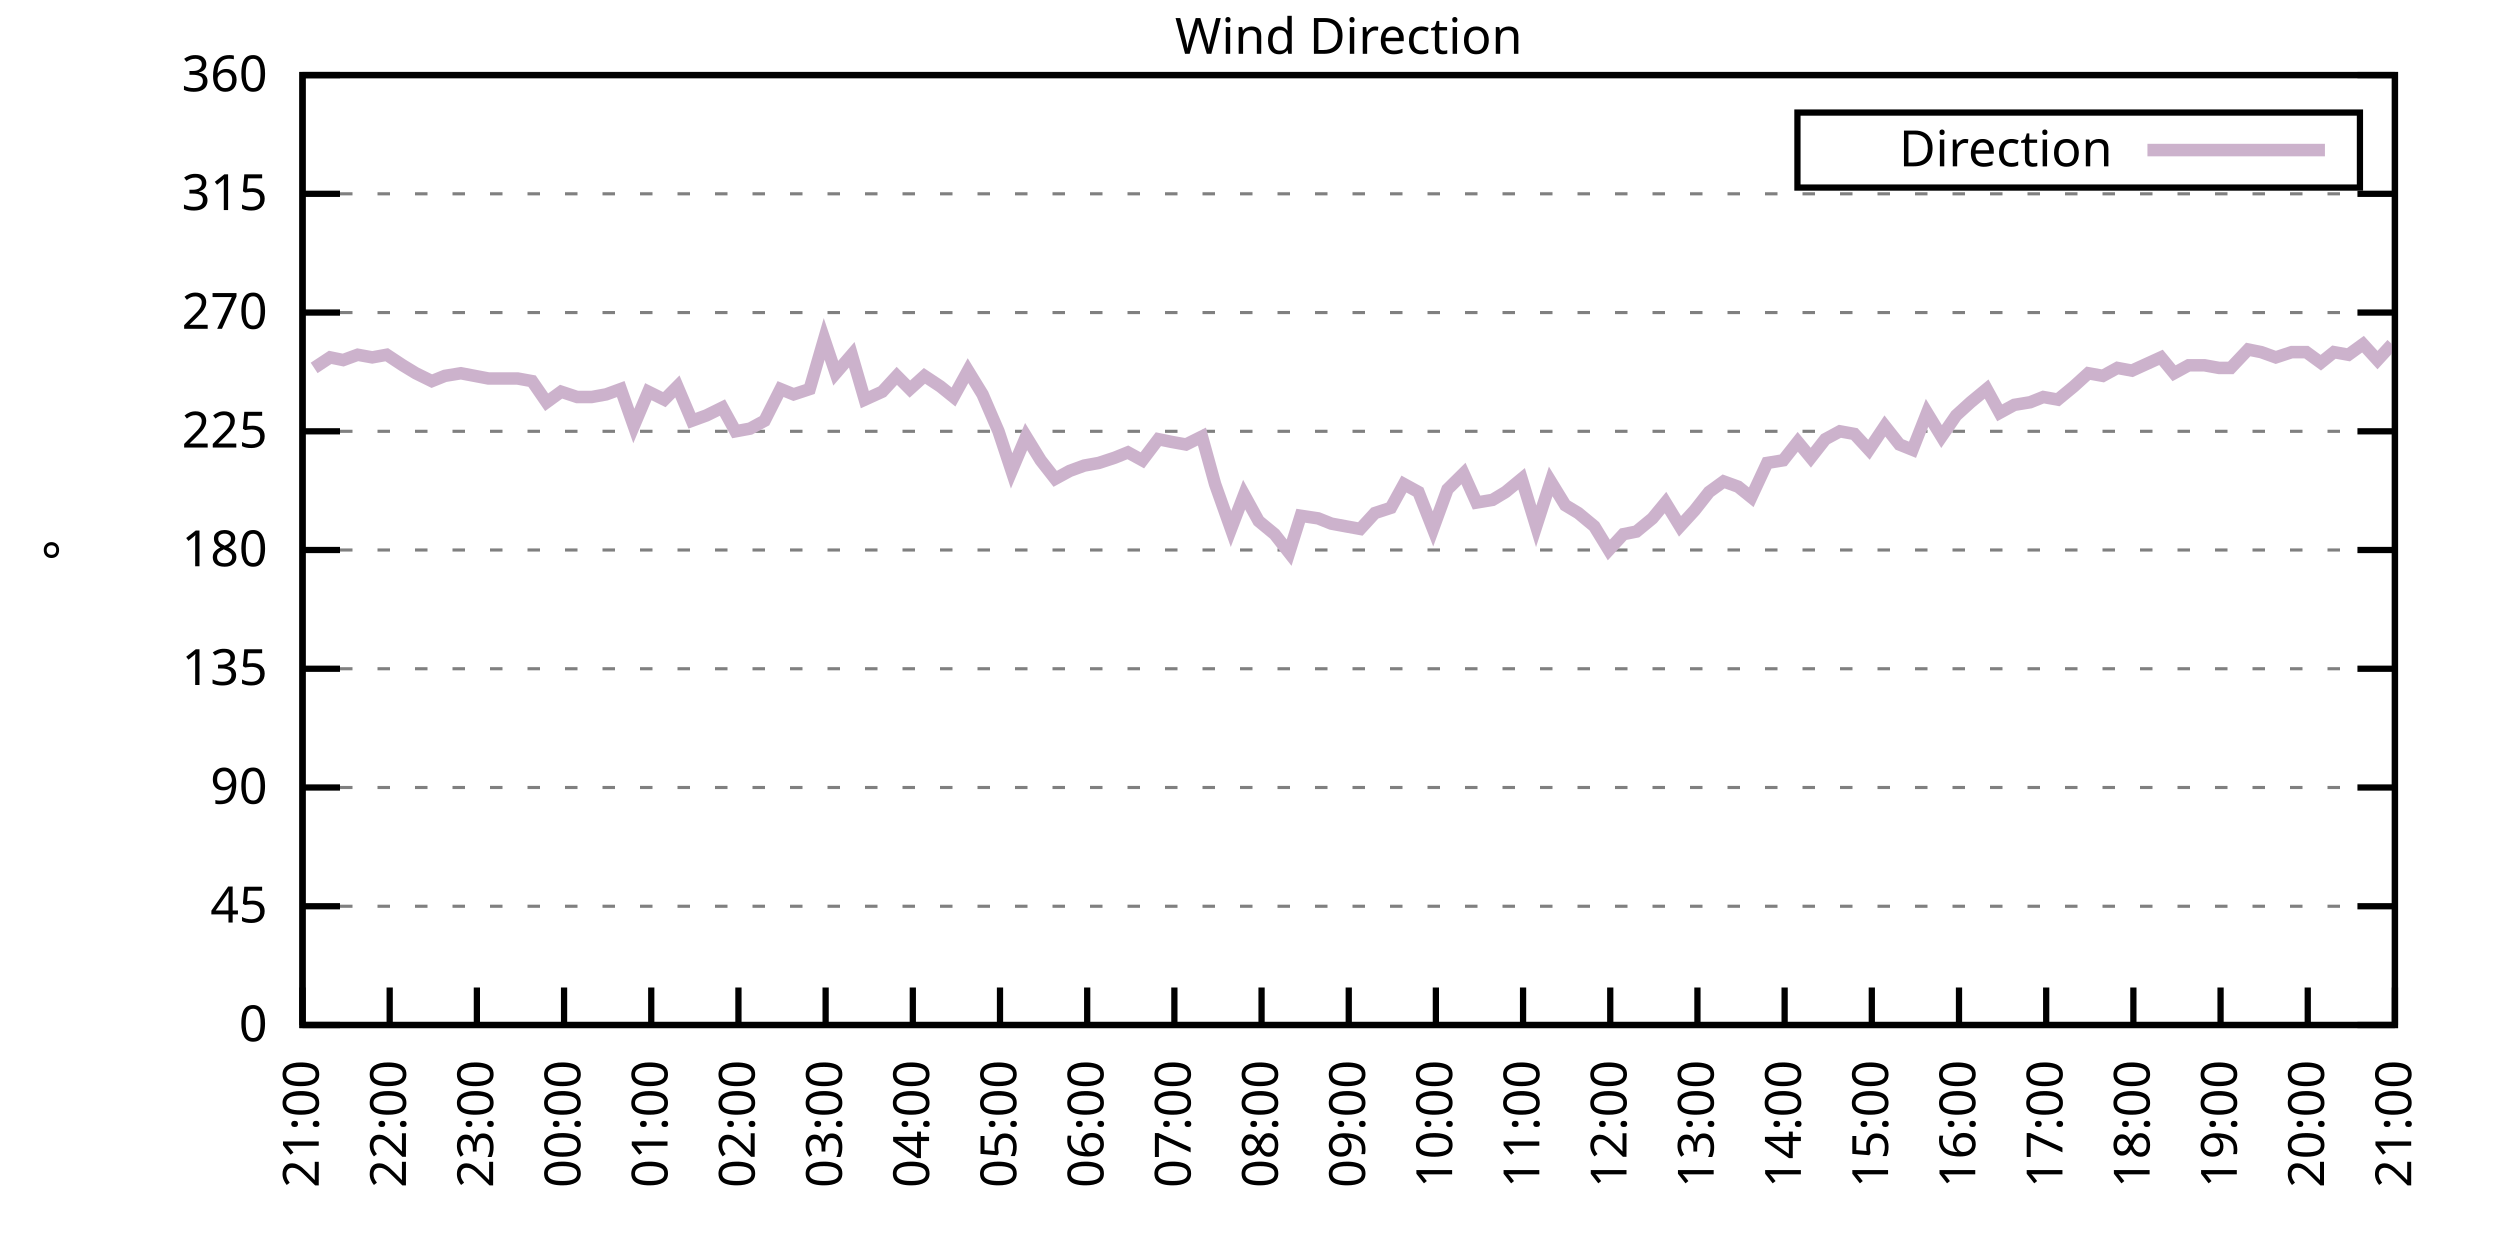
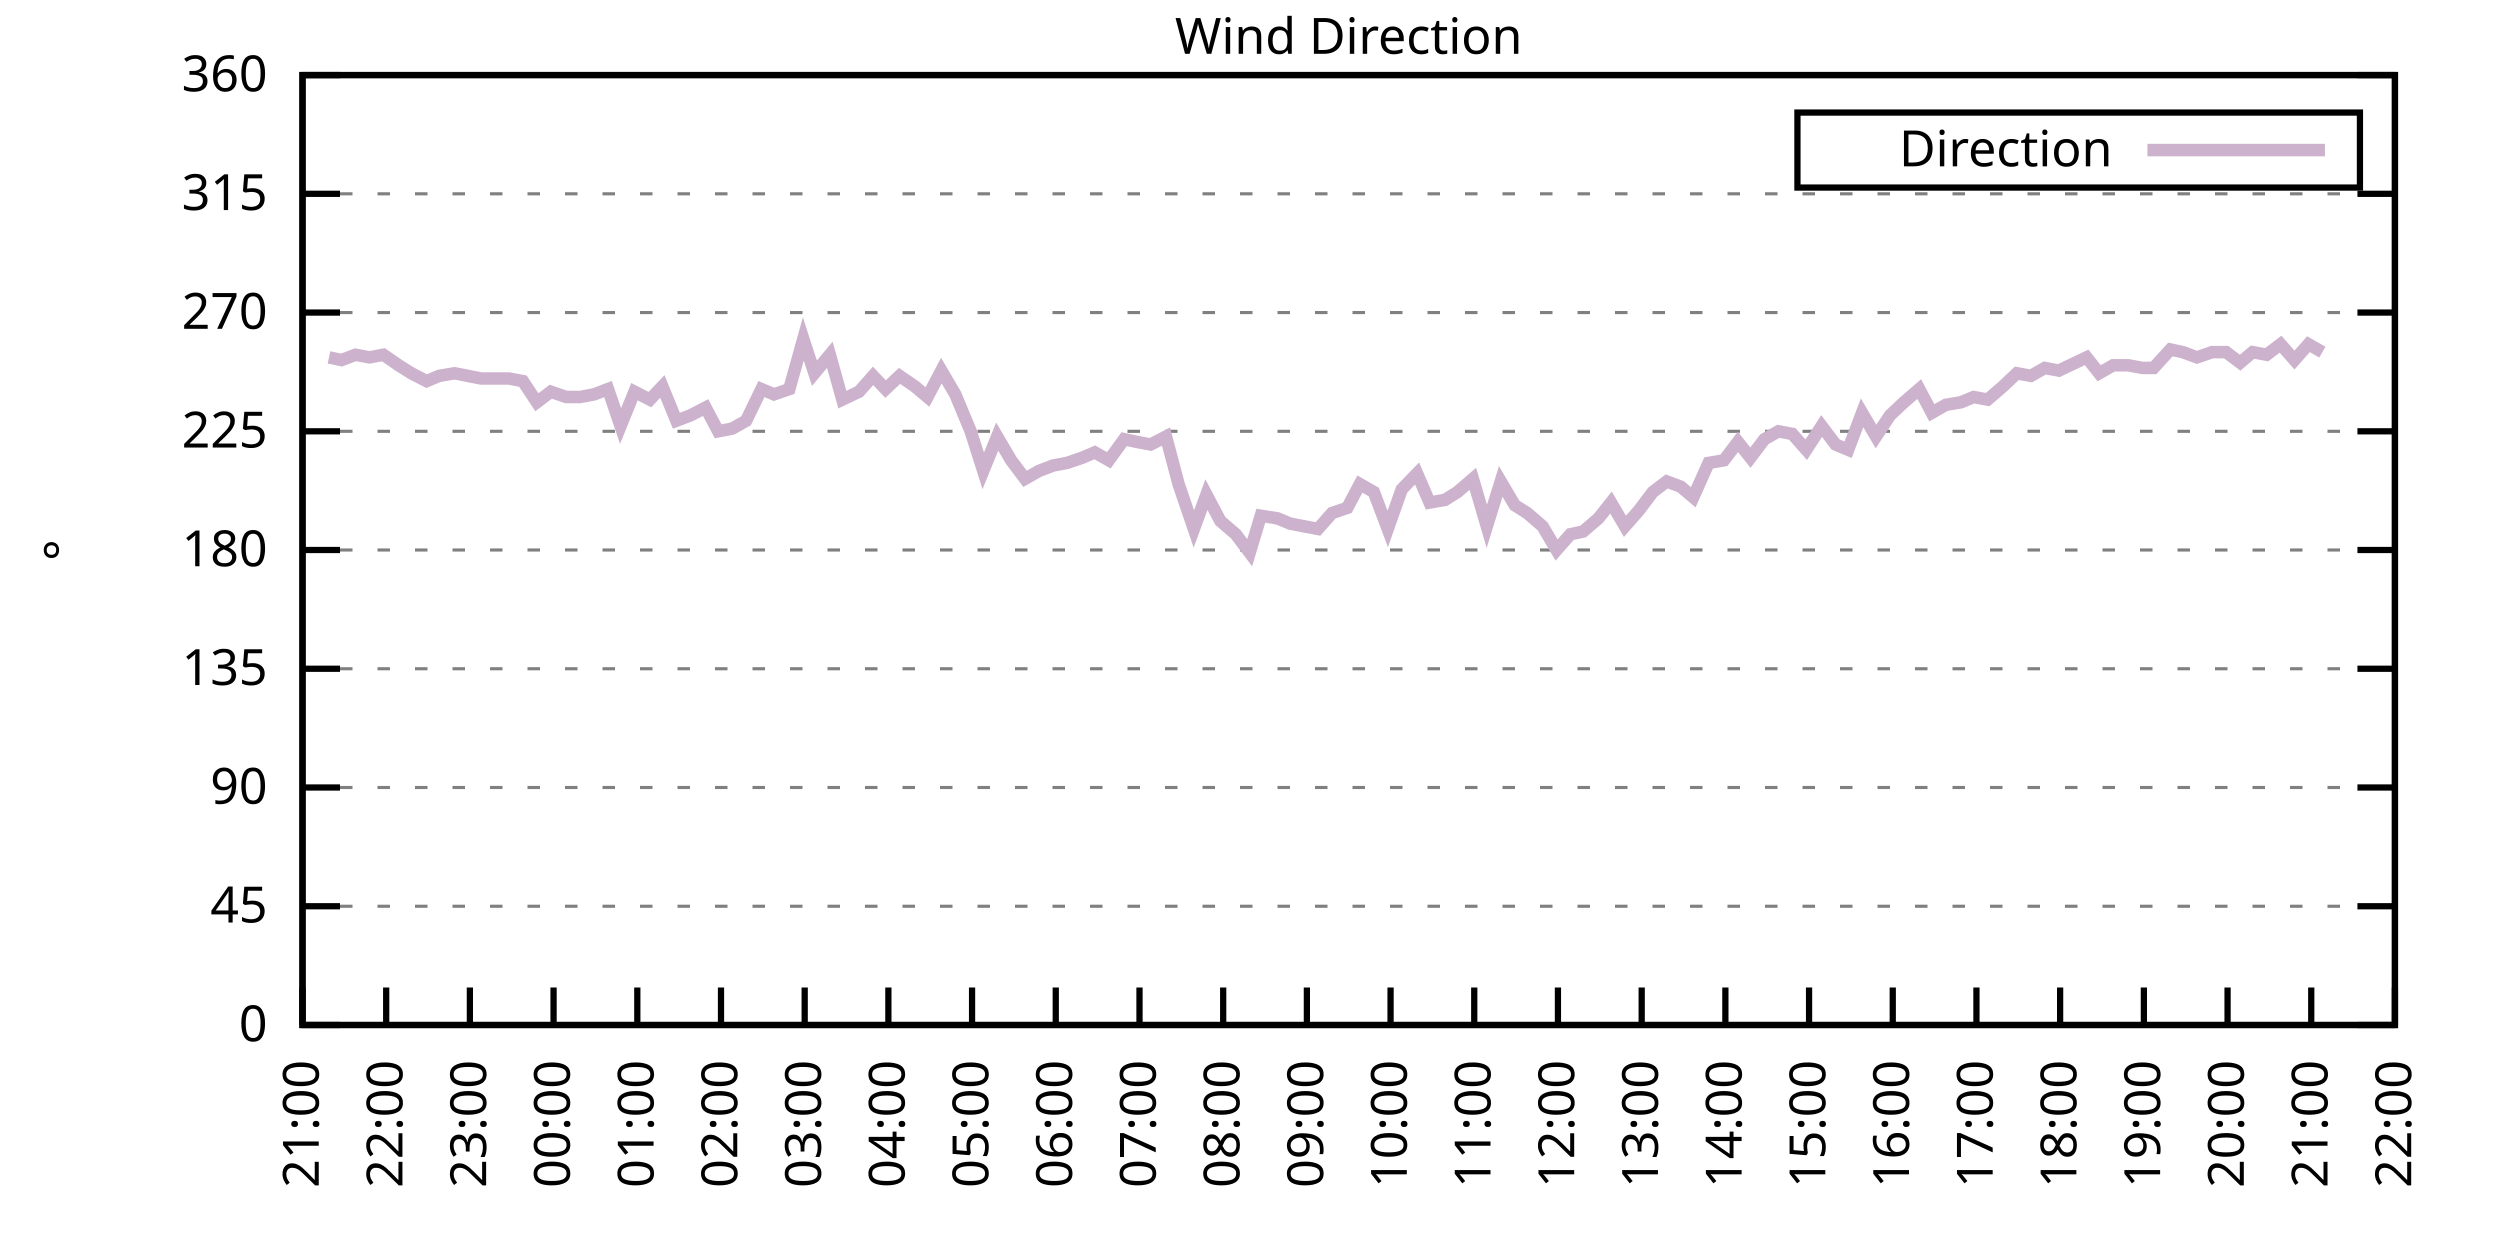
<svg xmlns="http://www.w3.org/2000/svg" xmlns:xlink="http://www.w3.org/1999/xlink" width="400" height="200" viewBox="0 0 400 200">
  <g id="gnuplot_canvas">
    <rect x="0" y="0" width="400" height="200" fill="none" />
    <defs>
      <circle id="gpDot" r="0.5" stroke-width="0.5" stroke="currentColor" />
      <path id="gpPt0" stroke-width="0.333" stroke="currentColor" d="M-1,0 h2 M0,-1 v2" />
      <path id="gpPt1" stroke-width="0.333" stroke="currentColor" d="M-1,-1 L1,1 M1,-1 L-1,1" />
      <path id="gpPt2" stroke-width="0.333" stroke="currentColor" d="M-1,0 L1,0 M0,-1 L0,1 M-1,-1 L1,1 M-1,1 L1,-1" />
      <rect id="gpPt3" stroke-width="0.333" stroke="currentColor" x="-1" y="-1" width="2" height="2" />
      <rect id="gpPt4" stroke-width="0.333" stroke="currentColor" fill="currentColor" x="-1" y="-1" width="2" height="2" />
      <circle id="gpPt5" stroke-width="0.333" stroke="currentColor" cx="0" cy="0" r="1" />
      <use xlink:href="#gpPt5" id="gpPt6" fill="currentColor" stroke="none" />
      <path id="gpPt7" stroke-width="0.333" stroke="currentColor" d="M0,-1.33 L-1.33,0.67 L1.33,0.67 z" />
      <use xlink:href="#gpPt7" id="gpPt8" fill="currentColor" stroke="none" />
      <use xlink:href="#gpPt7" id="gpPt9" stroke="currentColor" transform="rotate(180)" />
      <use xlink:href="#gpPt9" id="gpPt10" fill="currentColor" stroke="none" />
      <use xlink:href="#gpPt3" id="gpPt11" stroke="currentColor" transform="rotate(45)" />
      <use xlink:href="#gpPt11" id="gpPt12" fill="currentColor" stroke="none" />
      <path id="gpPt13" stroke-width="0.333" stroke="currentColor" d="M0,1.330 L1.265,0.411 L0.782,-1.067 L-0.782,-1.076 L-1.265,0.411 z" />
      <use xlink:href="#gpPt13" id="gpPt14" fill="currentColor" stroke="none" />
      <filter id="textbox" filterUnits="objectBoundingBox" x="0" y="0" height="1" width="1">
        <feFlood flood-color="white" flood-opacity="1" result="bgnd" />
        <feComposite in="SourceGraphic" in2="bgnd" operator="atop" />
      </filter>
      <filter id="greybox" filterUnits="objectBoundingBox" x="0" y="0" height="1" width="1">
        <feFlood flood-color="lightgrey" flood-opacity="1" result="grey" />
        <feComposite in="SourceGraphic" in2="grey" operator="atop" />
      </filter>
    </defs>
    <g fill="none" color="white" stroke="currentColor" stroke-width="1.00" stroke-linecap="butt" stroke-linejoin="miter">
</g>
    <g fill="none" color="black" stroke="currentColor" stroke-width="1.00" stroke-linecap="butt" stroke-linejoin="miter">
      <g stroke="none" shape-rendering="crispEdges">
        <polygon fill="rgb(255, 255, 255)" points="48.40,164.00 383.18,164.00 383.18,12.02 48.40,12.02 " />
      </g>
    </g>
    <g fill="none" color="black" stroke="currentColor" stroke-width="1.00" stroke-linecap="butt" stroke-linejoin="miter">
</g>
    <g fill="none" color="black" stroke="black" stroke-width="0.50" stroke-linecap="butt" stroke-linejoin="miter">
</g>
    <g fill="none" color="gray" stroke="currentColor" stroke-width="0.50" stroke-linecap="butt" stroke-linejoin="miter">
      <path stroke="gray" stroke-dasharray="2,4" class="gridline" d="M48.40,164.00 L383.19,164.00  " />
    </g>
    <g fill="none" color="gray" stroke="gray" stroke-width="1.00" stroke-linecap="butt" stroke-linejoin="miter">
</g>
    <g fill="none" color="black" stroke="currentColor" stroke-width="1.00" stroke-linecap="butt" stroke-linejoin="miter">
      <path stroke="black" d="M48.40,164.00 L54.40,164.00 M383.19,164.00 L377.19,164.00  " />
      <g transform="translate(42.80,166.60)" stroke="none" fill="black" font-family="Sans" font-size="8.00" text-anchor="end">
        <text>
          <tspan font-family="Sans"> 0</tspan>
        </text>
      </g>
    </g>
    <g fill="none" color="black" stroke="currentColor" stroke-width="1.00" stroke-linecap="butt" stroke-linejoin="miter">
</g>
    <g fill="none" color="black" stroke="black" stroke-width="0.50" stroke-linecap="butt" stroke-linejoin="miter">
</g>
    <g fill="none" color="gray" stroke="currentColor" stroke-width="0.50" stroke-linecap="butt" stroke-linejoin="miter">
      <path stroke="gray" stroke-dasharray="2,4" class="gridline" d="M48.40,145.00 L383.19,145.00  " />
    </g>
    <g fill="none" color="gray" stroke="gray" stroke-width="1.00" stroke-linecap="butt" stroke-linejoin="miter">
</g>
    <g fill="none" color="black" stroke="currentColor" stroke-width="1.00" stroke-linecap="butt" stroke-linejoin="miter">
      <path stroke="black" d="M48.40,145.00 L54.40,145.00 M383.19,145.00 L377.19,145.00  " />
      <g transform="translate(42.80,147.60)" stroke="none" fill="black" font-family="Sans" font-size="8.00" text-anchor="end">
        <text>
          <tspan font-family="Sans"> 45</tspan>
        </text>
      </g>
    </g>
    <g fill="none" color="black" stroke="currentColor" stroke-width="1.00" stroke-linecap="butt" stroke-linejoin="miter">
</g>
    <g fill="none" color="black" stroke="black" stroke-width="0.50" stroke-linecap="butt" stroke-linejoin="miter">
</g>
    <g fill="none" color="gray" stroke="currentColor" stroke-width="0.50" stroke-linecap="butt" stroke-linejoin="miter">
      <path stroke="gray" stroke-dasharray="2,4" class="gridline" d="M48.40,126.00 L383.19,126.00  " />
    </g>
    <g fill="none" color="gray" stroke="gray" stroke-width="1.00" stroke-linecap="butt" stroke-linejoin="miter">
</g>
    <g fill="none" color="black" stroke="currentColor" stroke-width="1.00" stroke-linecap="butt" stroke-linejoin="miter">
      <path stroke="black" d="M48.40,126.00 L54.40,126.00 M383.19,126.00 L377.19,126.00  " />
      <g transform="translate(42.80,128.60)" stroke="none" fill="black" font-family="Sans" font-size="8.00" text-anchor="end">
        <text>
          <tspan font-family="Sans"> 90</tspan>
        </text>
      </g>
    </g>
    <g fill="none" color="black" stroke="currentColor" stroke-width="1.00" stroke-linecap="butt" stroke-linejoin="miter">
</g>
    <g fill="none" color="black" stroke="black" stroke-width="0.50" stroke-linecap="butt" stroke-linejoin="miter">
</g>
    <g fill="none" color="gray" stroke="currentColor" stroke-width="0.50" stroke-linecap="butt" stroke-linejoin="miter">
      <path stroke="gray" stroke-dasharray="2,4" class="gridline" d="M48.40,107.00 L383.19,107.00  " />
    </g>
    <g fill="none" color="gray" stroke="gray" stroke-width="1.00" stroke-linecap="butt" stroke-linejoin="miter">
</g>
    <g fill="none" color="black" stroke="currentColor" stroke-width="1.00" stroke-linecap="butt" stroke-linejoin="miter">
      <path stroke="black" d="M48.40,107.00 L54.40,107.00 M383.19,107.00 L377.19,107.00  " />
      <g transform="translate(42.80,109.60)" stroke="none" fill="black" font-family="Sans" font-size="8.00" text-anchor="end">
        <text>
          <tspan font-family="Sans"> 135</tspan>
        </text>
      </g>
    </g>
    <g fill="none" color="black" stroke="currentColor" stroke-width="1.00" stroke-linecap="butt" stroke-linejoin="miter">
</g>
    <g fill="none" color="black" stroke="black" stroke-width="0.50" stroke-linecap="butt" stroke-linejoin="miter">
</g>
    <g fill="none" color="gray" stroke="currentColor" stroke-width="0.50" stroke-linecap="butt" stroke-linejoin="miter">
      <path stroke="gray" stroke-dasharray="2,4" class="gridline" d="M48.40,88.00 L383.19,88.00  " />
    </g>
    <g fill="none" color="gray" stroke="gray" stroke-width="1.00" stroke-linecap="butt" stroke-linejoin="miter">
</g>
    <g fill="none" color="black" stroke="currentColor" stroke-width="1.00" stroke-linecap="butt" stroke-linejoin="miter">
      <path stroke="black" d="M48.40,88.00 L54.40,88.00 M383.19,88.00 L377.19,88.00  " />
      <g transform="translate(42.80,90.60)" stroke="none" fill="black" font-family="Sans" font-size="8.00" text-anchor="end">
        <text>
          <tspan font-family="Sans"> 180</tspan>
        </text>
      </g>
    </g>
    <g fill="none" color="black" stroke="currentColor" stroke-width="1.00" stroke-linecap="butt" stroke-linejoin="miter">
</g>
    <g fill="none" color="black" stroke="black" stroke-width="0.50" stroke-linecap="butt" stroke-linejoin="miter">
</g>
    <g fill="none" color="gray" stroke="currentColor" stroke-width="0.50" stroke-linecap="butt" stroke-linejoin="miter">
      <path stroke="gray" stroke-dasharray="2,4" class="gridline" d="M48.40,69.01 L383.19,69.01  " />
    </g>
    <g fill="none" color="gray" stroke="gray" stroke-width="1.00" stroke-linecap="butt" stroke-linejoin="miter">
</g>
    <g fill="none" color="black" stroke="currentColor" stroke-width="1.00" stroke-linecap="butt" stroke-linejoin="miter">
      <path stroke="black" d="M48.40,69.01 L54.40,69.01 M383.19,69.01 L377.19,69.01  " />
      <g transform="translate(42.80,71.61)" stroke="none" fill="black" font-family="Sans" font-size="8.00" text-anchor="end">
        <text>
          <tspan font-family="Sans"> 225</tspan>
        </text>
      </g>
    </g>
    <g fill="none" color="black" stroke="currentColor" stroke-width="1.00" stroke-linecap="butt" stroke-linejoin="miter">
</g>
    <g fill="none" color="black" stroke="black" stroke-width="0.50" stroke-linecap="butt" stroke-linejoin="miter">
</g>
    <g fill="none" color="gray" stroke="currentColor" stroke-width="0.50" stroke-linecap="butt" stroke-linejoin="miter">
      <path stroke="gray" stroke-dasharray="2,4" class="gridline" d="M48.40,50.01 L383.19,50.01  " />
    </g>
    <g fill="none" color="gray" stroke="gray" stroke-width="1.00" stroke-linecap="butt" stroke-linejoin="miter">
</g>
    <g fill="none" color="black" stroke="currentColor" stroke-width="1.00" stroke-linecap="butt" stroke-linejoin="miter">
      <path stroke="black" d="M48.40,50.01 L54.40,50.01 M383.19,50.01 L377.19,50.01  " />
      <g transform="translate(42.80,52.61)" stroke="none" fill="black" font-family="Sans" font-size="8.00" text-anchor="end">
        <text>
          <tspan font-family="Sans"> 270</tspan>
        </text>
      </g>
    </g>
    <g fill="none" color="black" stroke="currentColor" stroke-width="1.00" stroke-linecap="butt" stroke-linejoin="miter">
</g>
    <g fill="none" color="black" stroke="black" stroke-width="0.50" stroke-linecap="butt" stroke-linejoin="miter">
</g>
    <g fill="none" color="gray" stroke="currentColor" stroke-width="0.50" stroke-linecap="butt" stroke-linejoin="miter">
      <path stroke="gray" stroke-dasharray="2,4" class="gridline" d="M48.40,31.01 L383.19,31.01  " />
    </g>
    <g fill="none" color="gray" stroke="gray" stroke-width="1.00" stroke-linecap="butt" stroke-linejoin="miter">
</g>
    <g fill="none" color="black" stroke="currentColor" stroke-width="1.00" stroke-linecap="butt" stroke-linejoin="miter">
      <path stroke="black" d="M48.40,31.01 L54.40,31.01 M383.19,31.01 L377.19,31.01  " />
      <g transform="translate(42.80,33.61)" stroke="none" fill="black" font-family="Sans" font-size="8.00" text-anchor="end">
        <text>
          <tspan font-family="Sans"> 315</tspan>
        </text>
      </g>
    </g>
    <g fill="none" color="black" stroke="currentColor" stroke-width="1.00" stroke-linecap="butt" stroke-linejoin="miter">
</g>
    <g fill="none" color="black" stroke="black" stroke-width="0.50" stroke-linecap="butt" stroke-linejoin="miter">
</g>
    <g fill="none" color="gray" stroke="currentColor" stroke-width="0.50" stroke-linecap="butt" stroke-linejoin="miter">
      <path stroke="gray" stroke-dasharray="2,4" class="gridline" d="M48.40,12.01 L383.19,12.01  " />
    </g>
    <g fill="none" color="gray" stroke="gray" stroke-width="1.00" stroke-linecap="butt" stroke-linejoin="miter">
</g>
    <g fill="none" color="black" stroke="currentColor" stroke-width="1.00" stroke-linecap="butt" stroke-linejoin="miter">
      <path stroke="black" d="M48.40,12.01 L54.40,12.01 M383.19,12.01 L377.19,12.01  " />
      <g transform="translate(42.80,14.61)" stroke="none" fill="black" font-family="Sans" font-size="8.00" text-anchor="end">
        <text>
          <tspan font-family="Sans"> 360</tspan>
        </text>
      </g>
    </g>
    <g fill="none" color="black" stroke="currentColor" stroke-width="1.00" stroke-linecap="butt" stroke-linejoin="miter">
      <path stroke="black" d="M48.40,164.00 L48.40,158.00  " />
      <g transform="translate(51.00,169.60) rotate(270.00)" stroke="none" fill="black" font-family="Sans" font-size="8.00" text-anchor="end">
        <text>
          <tspan font-family="Sans">21:00</tspan>
        </text>
      </g>
    </g>
    <g fill="none" color="black" stroke="currentColor" stroke-width="1.00" stroke-linecap="butt" stroke-linejoin="miter">
-       <path stroke="black" d="M62.35,164.00 L62.35,158.00  " />
-       <g transform="translate(64.95,169.60) rotate(270.00)" stroke="none" fill="black" font-family="Sans" font-size="8.00" text-anchor="end">
+       <path stroke="black" d="M61.79,164.00 L61.79,158.00  " />
+       <g transform="translate(64.39,169.60) rotate(270.00)" stroke="none" fill="black" font-family="Sans" font-size="8.00" text-anchor="end">
        <text>
          <tspan font-family="Sans">22:00</tspan>
        </text>
      </g>
    </g>
    <g fill="none" color="black" stroke="currentColor" stroke-width="1.00" stroke-linecap="butt" stroke-linejoin="miter">
-       <path stroke="black" d="M76.30,164.00 L76.30,158.00  " />
-       <g transform="translate(78.90,169.60) rotate(270.00)" stroke="none" fill="black" font-family="Sans" font-size="8.00" text-anchor="end">
+       <path stroke="black" d="M75.18,164.00 L75.18,158.00  " />
+       <g transform="translate(77.78,169.60) rotate(270.00)" stroke="none" fill="black" font-family="Sans" font-size="8.00" text-anchor="end">
        <text>
          <tspan font-family="Sans">23:00</tspan>
        </text>
      </g>
    </g>
    <g fill="none" color="black" stroke="currentColor" stroke-width="1.00" stroke-linecap="butt" stroke-linejoin="miter">
-       <path stroke="black" d="M90.25,164.00 L90.25,158.00  " />
-       <g transform="translate(92.85,169.60) rotate(270.00)" stroke="none" fill="black" font-family="Sans" font-size="8.00" text-anchor="end">
+       <path stroke="black" d="M88.57,164.00 L88.57,158.00  " />
+       <g transform="translate(91.17,169.60) rotate(270.00)" stroke="none" fill="black" font-family="Sans" font-size="8.00" text-anchor="end">
        <text>
          <tspan font-family="Sans">00:00</tspan>
        </text>
      </g>
    </g>
    <g fill="none" color="black" stroke="currentColor" stroke-width="1.00" stroke-linecap="butt" stroke-linejoin="miter">
-       <path stroke="black" d="M104.20,164.00 L104.20,158.00  " />
-       <g transform="translate(106.80,169.60) rotate(270.00)" stroke="none" fill="black" font-family="Sans" font-size="8.00" text-anchor="end">
+       <path stroke="black" d="M101.97,164.00 L101.97,158.00  " />
+       <g transform="translate(104.57,169.60) rotate(270.00)" stroke="none" fill="black" font-family="Sans" font-size="8.00" text-anchor="end">
        <text>
          <tspan font-family="Sans">01:00</tspan>
        </text>
      </g>
    </g>
    <g fill="none" color="black" stroke="currentColor" stroke-width="1.00" stroke-linecap="butt" stroke-linejoin="miter">
-       <path stroke="black" d="M118.15,164.00 L118.15,158.00  " />
-       <g transform="translate(120.75,169.60) rotate(270.00)" stroke="none" fill="black" font-family="Sans" font-size="8.00" text-anchor="end">
+       <path stroke="black" d="M115.36,164.00 L115.36,158.00  " />
+       <g transform="translate(117.96,169.60) rotate(270.00)" stroke="none" fill="black" font-family="Sans" font-size="8.00" text-anchor="end">
        <text>
          <tspan font-family="Sans">02:00</tspan>
        </text>
      </g>
    </g>
    <g fill="none" color="black" stroke="currentColor" stroke-width="1.00" stroke-linecap="butt" stroke-linejoin="miter">
-       <path stroke="black" d="M132.10,164.00 L132.10,158.00  " />
-       <g transform="translate(134.70,169.60) rotate(270.00)" stroke="none" fill="black" font-family="Sans" font-size="8.00" text-anchor="end">
+       <path stroke="black" d="M128.75,164.00 L128.75,158.00  " />
+       <g transform="translate(131.35,169.60) rotate(270.00)" stroke="none" fill="black" font-family="Sans" font-size="8.00" text-anchor="end">
        <text>
          <tspan font-family="Sans">03:00</tspan>
        </text>
      </g>
    </g>
    <g fill="none" color="black" stroke="currentColor" stroke-width="1.00" stroke-linecap="butt" stroke-linejoin="miter">
-       <path stroke="black" d="M146.05,164.00 L146.05,158.00  " />
-       <g transform="translate(148.65,169.60) rotate(270.00)" stroke="none" fill="black" font-family="Sans" font-size="8.00" text-anchor="end">
+       <path stroke="black" d="M142.14,164.00 L142.14,158.00  " />
+       <g transform="translate(144.74,169.60) rotate(270.00)" stroke="none" fill="black" font-family="Sans" font-size="8.00" text-anchor="end">
        <text>
          <tspan font-family="Sans">04:00</tspan>
        </text>
      </g>
    </g>
    <g fill="none" color="black" stroke="currentColor" stroke-width="1.00" stroke-linecap="butt" stroke-linejoin="miter">
-       <path stroke="black" d="M160.00,164.00 L160.00,158.00  " />
-       <g transform="translate(162.60,169.60) rotate(270.00)" stroke="none" fill="black" font-family="Sans" font-size="8.00" text-anchor="end">
+       <path stroke="black" d="M155.53,164.00 L155.53,158.00  " />
+       <g transform="translate(158.13,169.60) rotate(270.00)" stroke="none" fill="black" font-family="Sans" font-size="8.00" text-anchor="end">
        <text>
          <tspan font-family="Sans">05:00</tspan>
        </text>
      </g>
    </g>
    <g fill="none" color="black" stroke="currentColor" stroke-width="1.00" stroke-linecap="butt" stroke-linejoin="miter">
-       <path stroke="black" d="M173.95,164.00 L173.95,158.00  " />
-       <g transform="translate(176.55,169.60) rotate(270.00)" stroke="none" fill="black" font-family="Sans" font-size="8.00" text-anchor="end">
+       <path stroke="black" d="M168.92,164.00 L168.92,158.00  " />
+       <g transform="translate(171.52,169.60) rotate(270.00)" stroke="none" fill="black" font-family="Sans" font-size="8.00" text-anchor="end">
        <text>
          <tspan font-family="Sans">06:00</tspan>
        </text>
      </g>
    </g>
    <g fill="none" color="black" stroke="currentColor" stroke-width="1.00" stroke-linecap="butt" stroke-linejoin="miter">
-       <path stroke="black" d="M187.90,164.00 L187.90,158.00  " />
-       <g transform="translate(190.50,169.60) rotate(270.00)" stroke="none" fill="black" font-family="Sans" font-size="8.00" text-anchor="end">
+       <path stroke="black" d="M182.32,164.00 L182.32,158.00  " />
+       <g transform="translate(184.92,169.60) rotate(270.00)" stroke="none" fill="black" font-family="Sans" font-size="8.00" text-anchor="end">
        <text>
          <tspan font-family="Sans">07:00</tspan>
        </text>
      </g>
    </g>
    <g fill="none" color="black" stroke="currentColor" stroke-width="1.00" stroke-linecap="butt" stroke-linejoin="miter">
-       <path stroke="black" d="M201.85,164.00 L201.85,158.00  " />
-       <g transform="translate(204.45,169.60) rotate(270.00)" stroke="none" fill="black" font-family="Sans" font-size="8.00" text-anchor="end">
+       <path stroke="black" d="M195.71,164.00 L195.71,158.00  " />
+       <g transform="translate(198.31,169.60) rotate(270.00)" stroke="none" fill="black" font-family="Sans" font-size="8.00" text-anchor="end">
        <text>
          <tspan font-family="Sans">08:00</tspan>
        </text>
      </g>
    </g>
    <g fill="none" color="black" stroke="currentColor" stroke-width="1.00" stroke-linecap="butt" stroke-linejoin="miter">
-       <path stroke="black" d="M215.80,164.00 L215.80,158.00  " />
-       <g transform="translate(218.40,169.60) rotate(270.00)" stroke="none" fill="black" font-family="Sans" font-size="8.00" text-anchor="end">
+       <path stroke="black" d="M209.10,164.00 L209.10,158.00  " />
+       <g transform="translate(211.70,169.60) rotate(270.00)" stroke="none" fill="black" font-family="Sans" font-size="8.00" text-anchor="end">
        <text>
          <tspan font-family="Sans">09:00</tspan>
        </text>
      </g>
    </g>
    <g fill="none" color="black" stroke="currentColor" stroke-width="1.00" stroke-linecap="butt" stroke-linejoin="miter">
-       <path stroke="black" d="M229.74,164.00 L229.74,158.00  " />
-       <g transform="translate(232.34,169.60) rotate(270.00)" stroke="none" fill="black" font-family="Sans" font-size="8.00" text-anchor="end">
+       <path stroke="black" d="M222.49,164.00 L222.49,158.00  " />
+       <g transform="translate(225.09,169.60) rotate(270.00)" stroke="none" fill="black" font-family="Sans" font-size="8.00" text-anchor="end">
        <text>
          <tspan font-family="Sans">10:00</tspan>
        </text>
      </g>
    </g>
    <g fill="none" color="black" stroke="currentColor" stroke-width="1.00" stroke-linecap="butt" stroke-linejoin="miter">
-       <path stroke="black" d="M243.69,164.00 L243.69,158.00  " />
-       <g transform="translate(246.29,169.60) rotate(270.00)" stroke="none" fill="black" font-family="Sans" font-size="8.00" text-anchor="end">
+       <path stroke="black" d="M235.88,164.00 L235.88,158.00  " />
+       <g transform="translate(238.48,169.60) rotate(270.00)" stroke="none" fill="black" font-family="Sans" font-size="8.00" text-anchor="end">
        <text>
          <tspan font-family="Sans">11:00</tspan>
        </text>
      </g>
    </g>
    <g fill="none" color="black" stroke="currentColor" stroke-width="1.00" stroke-linecap="butt" stroke-linejoin="miter">
-       <path stroke="black" d="M257.64,164.00 L257.64,158.00  " />
-       <g transform="translate(260.24,169.60) rotate(270.00)" stroke="none" fill="black" font-family="Sans" font-size="8.00" text-anchor="end">
+       <path stroke="black" d="M249.27,164.00 L249.27,158.00  " />
+       <g transform="translate(251.87,169.60) rotate(270.00)" stroke="none" fill="black" font-family="Sans" font-size="8.00" text-anchor="end">
        <text>
          <tspan font-family="Sans">12:00</tspan>
        </text>
      </g>
    </g>
    <g fill="none" color="black" stroke="currentColor" stroke-width="1.00" stroke-linecap="butt" stroke-linejoin="miter">
-       <path stroke="black" d="M271.59,164.00 L271.59,158.00  " />
-       <g transform="translate(274.19,169.60) rotate(270.00)" stroke="none" fill="black" font-family="Sans" font-size="8.00" text-anchor="end">
+       <path stroke="black" d="M262.67,164.00 L262.67,158.00  " />
+       <g transform="translate(265.27,169.60) rotate(270.00)" stroke="none" fill="black" font-family="Sans" font-size="8.00" text-anchor="end">
        <text>
          <tspan font-family="Sans">13:00</tspan>
        </text>
      </g>
    </g>
    <g fill="none" color="black" stroke="currentColor" stroke-width="1.00" stroke-linecap="butt" stroke-linejoin="miter">
-       <path stroke="black" d="M285.54,164.00 L285.54,158.00  " />
-       <g transform="translate(288.14,169.60) rotate(270.00)" stroke="none" fill="black" font-family="Sans" font-size="8.00" text-anchor="end">
+       <path stroke="black" d="M276.06,164.00 L276.06,158.00  " />
+       <g transform="translate(278.66,169.60) rotate(270.00)" stroke="none" fill="black" font-family="Sans" font-size="8.00" text-anchor="end">
        <text>
          <tspan font-family="Sans">14:00</tspan>
        </text>
      </g>
    </g>
    <g fill="none" color="black" stroke="currentColor" stroke-width="1.00" stroke-linecap="butt" stroke-linejoin="miter">
-       <path stroke="black" d="M299.49,164.00 L299.49,158.00  " />
-       <g transform="translate(302.09,169.60) rotate(270.00)" stroke="none" fill="black" font-family="Sans" font-size="8.00" text-anchor="end">
+       <path stroke="black" d="M289.45,164.00 L289.45,158.00  " />
+       <g transform="translate(292.05,169.60) rotate(270.00)" stroke="none" fill="black" font-family="Sans" font-size="8.00" text-anchor="end">
        <text>
          <tspan font-family="Sans">15:00</tspan>
        </text>
      </g>
    </g>
    <g fill="none" color="black" stroke="currentColor" stroke-width="1.00" stroke-linecap="butt" stroke-linejoin="miter">
-       <path stroke="black" d="M313.44,164.00 L313.44,158.00  " />
-       <g transform="translate(316.04,169.60) rotate(270.00)" stroke="none" fill="black" font-family="Sans" font-size="8.00" text-anchor="end">
+       <path stroke="black" d="M302.84,164.00 L302.84,158.00  " />
+       <g transform="translate(305.44,169.60) rotate(270.00)" stroke="none" fill="black" font-family="Sans" font-size="8.00" text-anchor="end">
        <text>
          <tspan font-family="Sans">16:00</tspan>
        </text>
      </g>
    </g>
    <g fill="none" color="black" stroke="currentColor" stroke-width="1.00" stroke-linecap="butt" stroke-linejoin="miter">
-       <path stroke="black" d="M327.39,164.00 L327.39,158.00  " />
-       <g transform="translate(329.99,169.60) rotate(270.00)" stroke="none" fill="black" font-family="Sans" font-size="8.00" text-anchor="end">
+       <path stroke="black" d="M316.23,164.00 L316.23,158.00  " />
+       <g transform="translate(318.83,169.60) rotate(270.00)" stroke="none" fill="black" font-family="Sans" font-size="8.00" text-anchor="end">
        <text>
          <tspan font-family="Sans">17:00</tspan>
        </text>
      </g>
    </g>
    <g fill="none" color="black" stroke="currentColor" stroke-width="1.00" stroke-linecap="butt" stroke-linejoin="miter">
-       <path stroke="black" d="M341.34,164.00 L341.34,158.00  " />
-       <g transform="translate(343.94,169.60) rotate(270.00)" stroke="none" fill="black" font-family="Sans" font-size="8.00" text-anchor="end">
+       <path stroke="black" d="M329.62,164.00 L329.62,158.00  " />
+       <g transform="translate(332.22,169.60) rotate(270.00)" stroke="none" fill="black" font-family="Sans" font-size="8.00" text-anchor="end">
        <text>
          <tspan font-family="Sans">18:00</tspan>
        </text>
      </g>
    </g>
    <g fill="none" color="black" stroke="currentColor" stroke-width="1.00" stroke-linecap="butt" stroke-linejoin="miter">
-       <path stroke="black" d="M355.29,164.00 L355.29,158.00  " />
-       <g transform="translate(357.89,169.60) rotate(270.00)" stroke="none" fill="black" font-family="Sans" font-size="8.00" text-anchor="end">
+       <path stroke="black" d="M343.02,164.00 L343.02,158.00  " />
+       <g transform="translate(345.62,169.60) rotate(270.00)" stroke="none" fill="black" font-family="Sans" font-size="8.00" text-anchor="end">
        <text>
          <tspan font-family="Sans">19:00</tspan>
        </text>
      </g>
    </g>
    <g fill="none" color="black" stroke="currentColor" stroke-width="1.00" stroke-linecap="butt" stroke-linejoin="miter">
-       <path stroke="black" d="M369.24,164.00 L369.24,158.00  " />
-       <g transform="translate(371.84,169.60) rotate(270.00)" stroke="none" fill="black" font-family="Sans" font-size="8.00" text-anchor="end">
+       <path stroke="black" d="M356.41,164.00 L356.41,158.00  " />
+       <g transform="translate(359.01,169.60) rotate(270.00)" stroke="none" fill="black" font-family="Sans" font-size="8.00" text-anchor="end">
        <text>
          <tspan font-family="Sans">20:00</tspan>
+         </text>
+       </g>
+     </g>
+     <g fill="none" color="black" stroke="currentColor" stroke-width="1.00" stroke-linecap="butt" stroke-linejoin="miter">
+       <path stroke="black" d="M369.80,164.00 L369.80,158.00  " />
+       <g transform="translate(372.40,169.60) rotate(270.00)" stroke="none" fill="black" font-family="Sans" font-size="8.00" text-anchor="end">
+         <text>
+           <tspan font-family="Sans">21:00</tspan>
        </text>
      </g>
    </g>
    <g fill="none" color="black" stroke="currentColor" stroke-width="1.00" stroke-linecap="butt" stroke-linejoin="miter">
      <path stroke="black" d="M383.19,164.00 L383.19,158.00  " />
      <g transform="translate(385.79,169.60) rotate(270.00)" stroke="none" fill="black" font-family="Sans" font-size="8.00" text-anchor="end">
        <text>
-           <tspan font-family="Sans">21:00</tspan>
+           <tspan font-family="Sans">22:00</tspan>
        </text>
      </g>
    </g>
    <g fill="none" color="black" stroke="currentColor" stroke-width="1.00" stroke-linecap="butt" stroke-linejoin="miter">
</g>
    <g fill="none" color="black" stroke="currentColor" stroke-width="1.00" stroke-linecap="butt" stroke-linejoin="miter">
      <path stroke="black" d="M48.40,12.01 L48.40,164.00 L383.19,164.00 L383.19,12.01 L48.40,12.01 Z  " />
    </g>
    <g fill="none" color="black" stroke="currentColor" stroke-width="1.00" stroke-linecap="butt" stroke-linejoin="miter">
</g>
    <g fill="none" color="black" stroke="currentColor" stroke-width="1.00" stroke-linecap="butt" stroke-linejoin="miter">
      <path stroke="black" d="M287.59,30.01 L287.59,18.01 L377.59,18.01 L377.59,30.01 L287.59,30.01 Z  " />
    </g>
    <g id="Wind_direction_plot_1">
      <g fill="none" color="white" stroke="black" stroke-width="2.00" stroke-linecap="butt" stroke-linejoin="miter">
</g>
      <g fill="none" color="black" stroke="currentColor" stroke-width="2.00" stroke-linecap="butt" stroke-linejoin="miter">
        <g transform="translate(337.99,26.61)" stroke="none" fill="black" font-family="Sans" font-size="8.00" text-anchor="end">
          <text>
            <tspan font-family="Sans">Direction</tspan>
          </text>
        </g>
      </g>
      <g fill="none" color="black" stroke="currentColor" stroke-width="2.00" stroke-linecap="butt" stroke-linejoin="miter">
-         <path stroke="rgb(204, 178, 204)" d="M343.59,24.01 L371.99,24.01 M50.26,58.87 L52.82,57.18 L54.91,57.61 L57.23,56.76 L59.56,57.18 L61.88,56.76   L64.44,58.45 L66.53,59.72 L69.09,60.98 L71.18,60.14 L73.74,59.72 L78.16,60.56 L80.72,60.56 L82.81,60.56   L85.13,60.98 L87.46,64.36 L89.78,62.67 L92.34,63.52 L94.67,63.52 L96.99,63.10 L99.32,62.25 L101.41,68.16   L103.73,62.67 L106.29,63.94 L108.38,61.83 L110.71,67.32 L113.03,66.47 L115.59,65.21 L117.68,69.01 L120.01,68.58   L122.33,67.32 L124.89,62.25 L126.98,63.10 L129.54,62.25 L131.87,54.23 L133.72,59.72 L136.28,56.76 L138.37,63.94   L141.16,62.67 L143.49,60.14 L145.58,62.25 L147.91,60.14 L150.46,61.83 L152.56,63.52 L154.88,59.30 L157.21,63.10   L159.76,69.01 L161.86,75.34 L164.18,69.85 L166.51,73.65 L168.83,76.61 L171.16,75.34 L173.48,74.49 L175.81,74.07   L178.36,73.23 L180.46,72.38 L182.78,73.65 L185.34,70.27 L187.43,70.70 L189.76,71.12 L192.31,69.85 L194.41,77.45   L196.96,84.63 L199.06,79.14 L201.38,83.36 L203.94,85.47 L206.26,88.43 L208.12,82.52 L210.91,82.94 L213.01,83.78   L215.33,84.21 L217.65,84.63 L219.98,82.09 L222.54,81.25 L224.63,77.45 L226.95,78.72 L229.28,84.63 L231.60,78.29   L234.16,75.76 L236.25,80.41 L238.81,79.98 L240.90,78.72 L243.46,76.61 L245.79,84.21 L248.11,77.03 L250.44,80.83   L252.53,82.09 L255.09,84.21 L257.41,88.00 L259.74,85.47 L261.83,85.05 L264.39,82.94 L266.48,80.41 L268.80,84.21   L271.13,81.67 L273.45,78.72 L275.78,77.03 L278.10,77.87 L280.20,79.56 L282.75,74.07 L285.31,73.65 L287.64,70.70   L289.73,73.23 L292.05,70.27 L294.38,69.01 L296.70,69.43 L299.03,71.96 L301.58,68.16 L303.91,71.12 L306.00,71.96   L308.33,66.05 L310.65,69.85 L312.98,66.47 L315.30,64.36 L317.86,62.25 L319.95,66.05 L322.28,64.78 L324.83,64.36   L326.93,63.52 L329.25,63.94 L331.81,61.83 L334.13,59.72 L336.46,60.14 L338.78,58.87 L341.11,59.30 L345.76,57.18   L347.85,59.72 L350.18,58.45 L352.73,58.45 L355.06,58.87 L356.92,58.87 L359.71,55.92 L361.80,56.34 L364.13,57.18   L366.68,56.34 L369.01,56.34 L371.33,58.03 L373.43,56.34 L375.75,56.76 L378.08,55.07 L380.40,57.61 L382.73,55.07    " />
+         <path stroke="rgb(204, 178, 204)" d="M343.59,24.01 L371.99,24.01 M52.64,57.18 L54.65,57.61 L56.88,56.76 L59.11,57.18 L61.35,56.76 L63.80,58.45   L65.81,59.72 L68.26,60.98 L70.27,60.14 L72.73,59.72 L76.97,60.56 L79.42,60.56 L81.43,60.56 L83.66,60.98   L85.90,64.36 L88.13,62.67 L90.58,63.52 L92.82,63.52 L95.05,63.10 L97.28,62.25 L99.29,68.16 L101.52,62.67   L103.98,63.94 L105.98,61.83 L108.22,67.32 L110.45,66.47 L112.90,65.21 L114.91,69.01 L117.14,68.58 L119.38,67.32   L121.83,62.25 L123.84,63.10 L126.29,62.25 L128.53,54.23 L130.31,59.72 L132.77,56.76 L134.78,63.94 L137.45,62.67   L139.69,60.14 L141.69,62.25 L143.93,60.14 L146.38,61.83 L148.39,63.52 L150.62,59.30 L152.85,63.10 L155.31,69.01   L157.32,75.34 L159.55,69.85 L161.78,73.65 L164.01,76.61 L166.25,75.34 L168.48,74.49 L170.71,74.07 L173.17,73.23   L175.17,72.38 L177.41,73.65 L179.86,70.27 L181.87,70.70 L184.10,71.12 L186.56,69.85 L188.57,77.45 L191.02,84.63   L193.03,79.14 L195.26,83.36 L197.72,85.47 L199.95,88.43 L201.73,82.52 L204.41,82.94 L206.42,83.78 L208.65,84.21   L210.88,84.63 L213.12,82.09 L215.57,81.25 L217.58,77.45 L219.81,78.72 L222.04,84.63 L224.28,78.29 L226.73,75.76   L228.74,80.41 L231.20,79.98 L233.20,78.72 L235.66,76.61 L237.89,84.21 L240.12,77.03 L242.36,80.83 L244.36,82.09   L246.82,84.21 L249.05,88.00 L251.28,85.47 L253.29,85.05 L255.75,82.94 L257.76,80.41 L259.99,84.21 L262.22,81.67   L264.45,78.72 L266.68,77.03 L268.92,77.87 L270.92,79.56 L273.38,74.07 L275.83,73.65 L278.07,70.70 L280.07,73.23   L282.31,70.27 L284.54,69.01 L286.77,69.43 L289.00,71.96 L291.46,68.16 L293.69,71.12 L295.70,71.96 L297.93,66.05   L300.16,69.85 L302.39,66.47 L304.63,64.36 L307.08,62.25 L309.09,66.05 L311.32,64.78 L313.78,64.36 L315.79,63.52   L318.02,63.94 L320.47,61.83 L322.70,59.72 L324.94,60.14 L327.17,58.87 L329.40,59.30 L333.86,57.18 L335.87,59.72   L338.10,58.45 L340.56,58.45 L342.79,58.87 L344.58,58.87 L347.26,55.92 L349.26,56.34 L351.50,57.18 L353.95,56.34   L356.18,56.34 L358.42,58.03 L360.42,56.34 L362.66,56.76 L364.89,55.07 L367.12,57.61 L369.35,55.07 L371.58,56.34    " />
      </g>
    </g>
    <g fill="none" color="black" stroke="currentColor" stroke-width="2.00" stroke-linecap="butt" stroke-linejoin="miter">
</g>
    <g fill="none" color="black" stroke="black" stroke-width="1.00" stroke-linecap="butt" stroke-linejoin="miter">
</g>
    <g fill="none" color="black" stroke="currentColor" stroke-width="1.00" stroke-linecap="butt" stroke-linejoin="miter">
      <path stroke="black" d="M48.40,12.01 L48.40,164.00 L383.19,164.00 L383.19,12.01 L48.40,12.01 Z  " />
      <g transform="translate(12.80,88.01) rotate(270.00)" stroke="none" fill="black" font-family="Sans" font-size="8.00" text-anchor="middle">
        <text>
          <tspan font-family="Sans">°</tspan>
        </text>
      </g>
    </g>
    <g fill="none" color="black" stroke="currentColor" stroke-width="1.00" stroke-linecap="butt" stroke-linejoin="miter">
</g>
    <g fill="none" color="black" stroke="currentColor" stroke-width="1.00" stroke-linecap="butt" stroke-linejoin="miter">
      <g transform="translate(215.79,8.61)" stroke="none" fill="black" font-family="Sans" font-size="8.00" text-anchor="middle">
        <text>
          <tspan font-family="Sans">Wind Direction</tspan>
        </text>
      </g>
    </g>
    <g fill="none" color="black" stroke="currentColor" stroke-width="1.00" stroke-linecap="butt" stroke-linejoin="miter">
</g>
  </g>
</svg>
